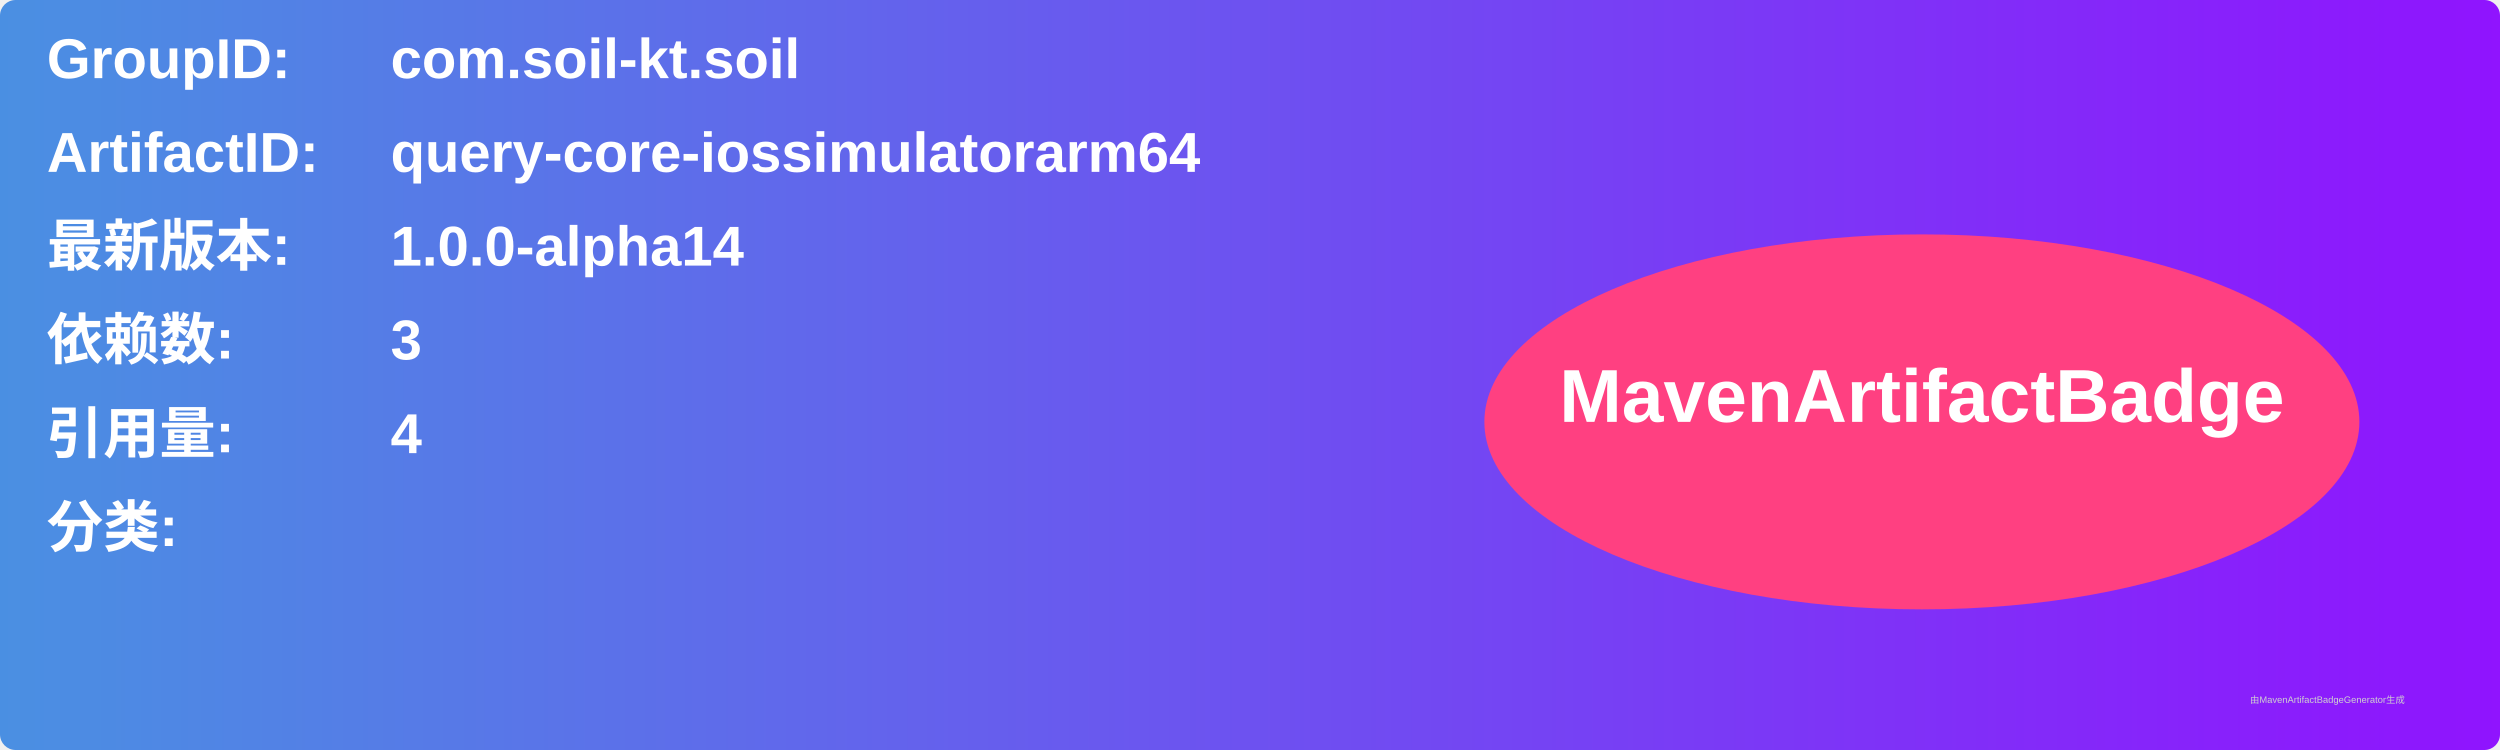
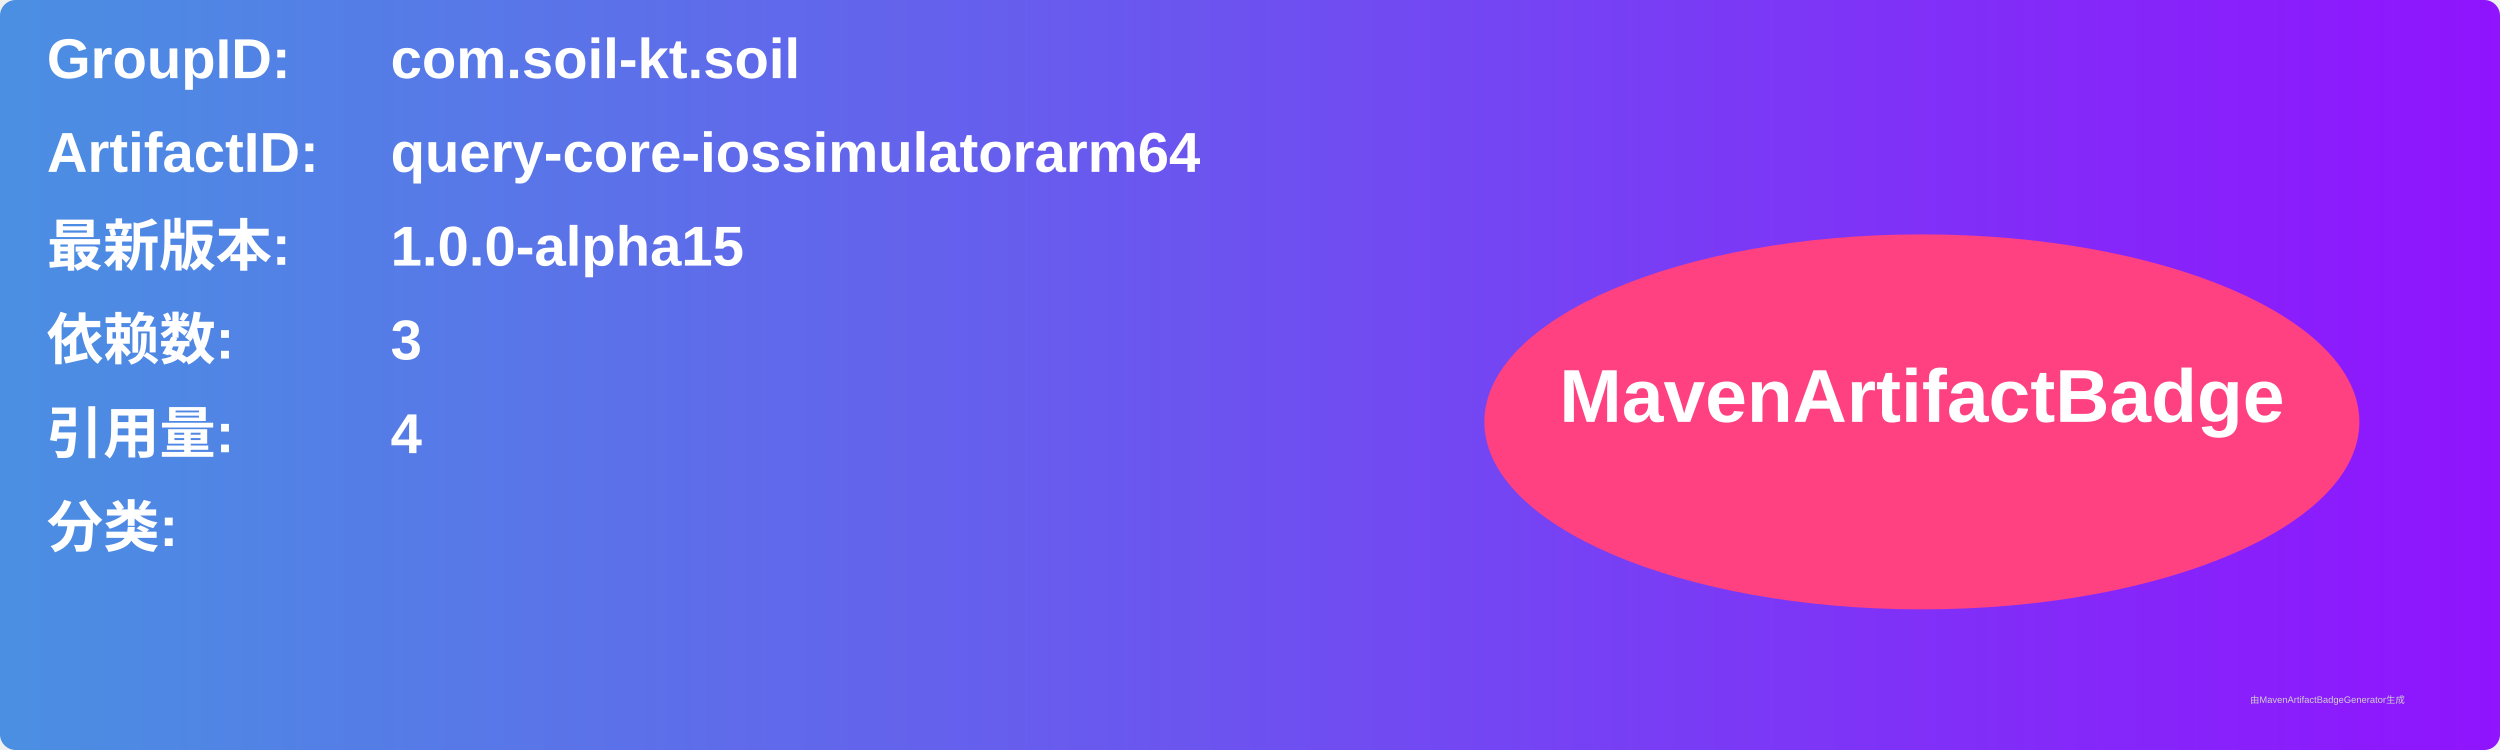
<svg xmlns="http://www.w3.org/2000/svg" width="800" height="240" viewBox="0 0 800 240">
  <linearGradient id="grad" x1="0%" y1="0%" x2="100%" y2="0%">
    <stop offset="0%" stop-color="#4a90e2" />
    <stop offset="100%" stop-color="#9013fe" />
  </linearGradient>
  <rect width="100%" height="100%" rx="5" ry="5" fill="url(#grad)" />
  <g transform="translate(15, 15)">
    <text x="0" y="10" font-family="Arial" font-size="18" fill="white" font-weight="bold" width="260">GroupID:</text>
    <text x="110" y="10" font-family="Arial" font-size="18" fill="white" font-weight="bold" width="460">com.soil-kt.soil</text>
    <text x="0" y="40" font-family="Arial" font-size="18" fill="white" font-weight="bold" width="260">ArtifactID:</text>
    <text x="110" y="40" font-family="Arial" font-size="18" fill="white" font-weight="bold" width="460">query-core-iossimulatorarm64</text>
    <text x="0" y="70" font-family="Arial" font-size="18" fill="white" font-weight="bold">最新版本:</text>
    <text x="110" y="70" font-family="Arial" font-size="18" fill="white" font-weight="bold">
-       <tspan font-weight="bold">1.0.0-alpha14</tspan>
+       <tspan font-weight="bold">1.0.0-alpha15</tspan>
    </text>
    <text x="0" y="100" font-family="Arial" font-size="18" fill="white" font-weight="bold">依赖数: </text>
    <text x="110" y="100" font-family="Arial" font-size="18" fill="white">
      <tspan font-weight="bold">3</tspan>
    </text>
    <text x="0" y="130" font-family="Arial" font-size="18" fill="white" font-weight="bold">引用量: </text>
    <text x="110" y="130" font-family="Arial" font-size="18" fill="white">
      <tspan font-weight="bold">4</tspan>
    </text>
    <text x="0" y="160" font-family="Arial" font-size="18" fill="white" font-weight="bold">分类:</text>
    <text x="10" y="190" font-family="Arial" font-size="10" fill="white">
      <tspan font-weight="bold" />
    </text>
    <ellipse cx="600" cy="120" rx="140" ry="60" fill="#ff4081" />
    <text x="600" y="120" text-anchor="middle" font-family="Arial" font-size="24" fill="white" font-weight="bold">MavenArtifactBadge</text>
  </g>
  <text x="720" y="225" font-family="Arial" font-size="3" fill="#d0d0d0">由MavenArtifactBadgeGenerator生成</text>
</svg>
